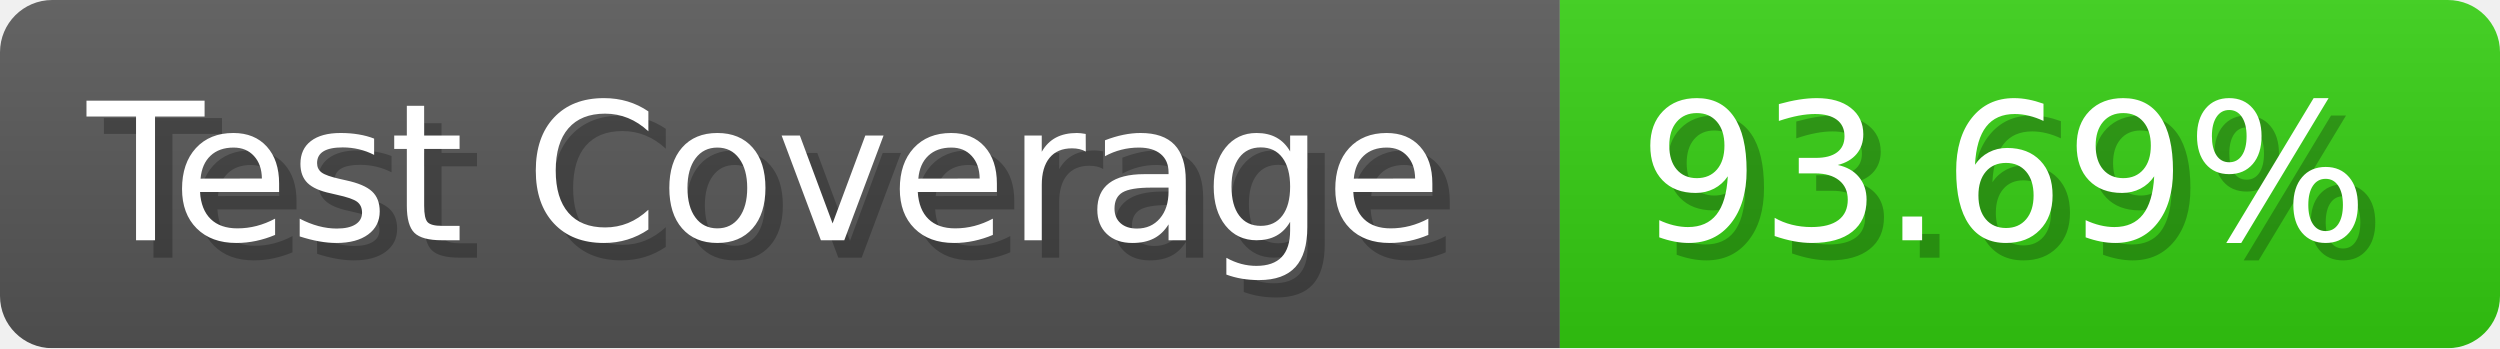
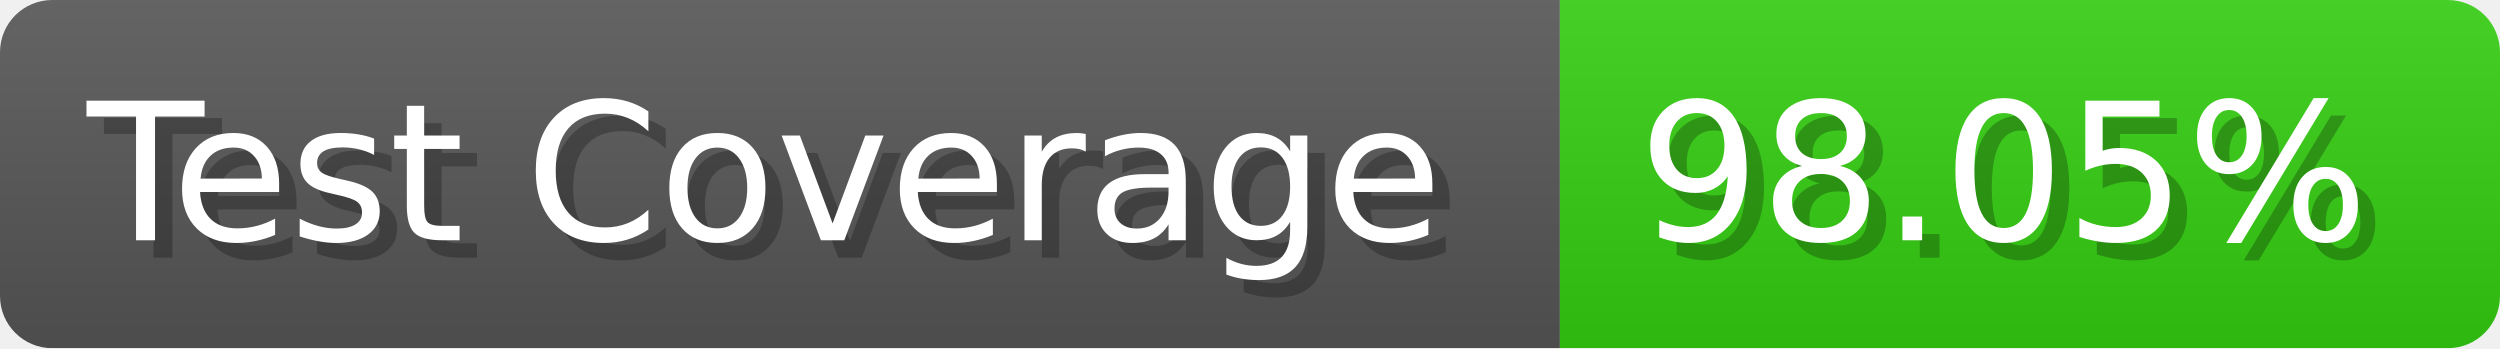
- <svg xmlns="http://www.w3.org/2000/svg" width="143.6" height="20" viewBox="0 0 1436 200" role="img" aria-label="Test Coverage: 93.69%">
+ <svg xmlns="http://www.w3.org/2000/svg" width="143.6" height="20" viewBox="0 0 1436 200" role="img" aria-label="Test Coverage: 98.05%">
  <linearGradient id="a" x2="0" y2="100%">
    <stop offset="0" stop-opacity=".1" stop-color="#EEE" />
    <stop offset="1" stop-opacity=".1" />
  </linearGradient>
  <mask id="m">
    <rect width="1436" height="200" rx="30" fill="#FFF" />
  </mask>
  <g mask="url(#m)">
    <rect width="896" height="200" fill="#555" />
    <rect width="540" height="200" fill="#3C1" x="896" />
    <rect width="1436" height="200" fill="url(#a)" />
  </g>
  <g aria-hidden="true" fill="#fff" text-anchor="start" font-family="Verdana,DejaVu Sans,sans-serif" font-size="110">
    <text x="60" y="148" textLength="796" fill="#000" opacity="0.25">Test Coverage</text>
    <text x="50" y="138" textLength="796">Test Coverage</text>
-     <text x="951" y="148" textLength="440" fill="#000" opacity="0.25">93.69%</text>
-     <text x="941" y="138" textLength="440">93.69%</text>
+     <text x="951" y="148" textLength="440" fill="#000" opacity="0.25">98.05%</text>
+     <text x="941" y="138" textLength="440">98.05%</text>
  </g>
</svg>
